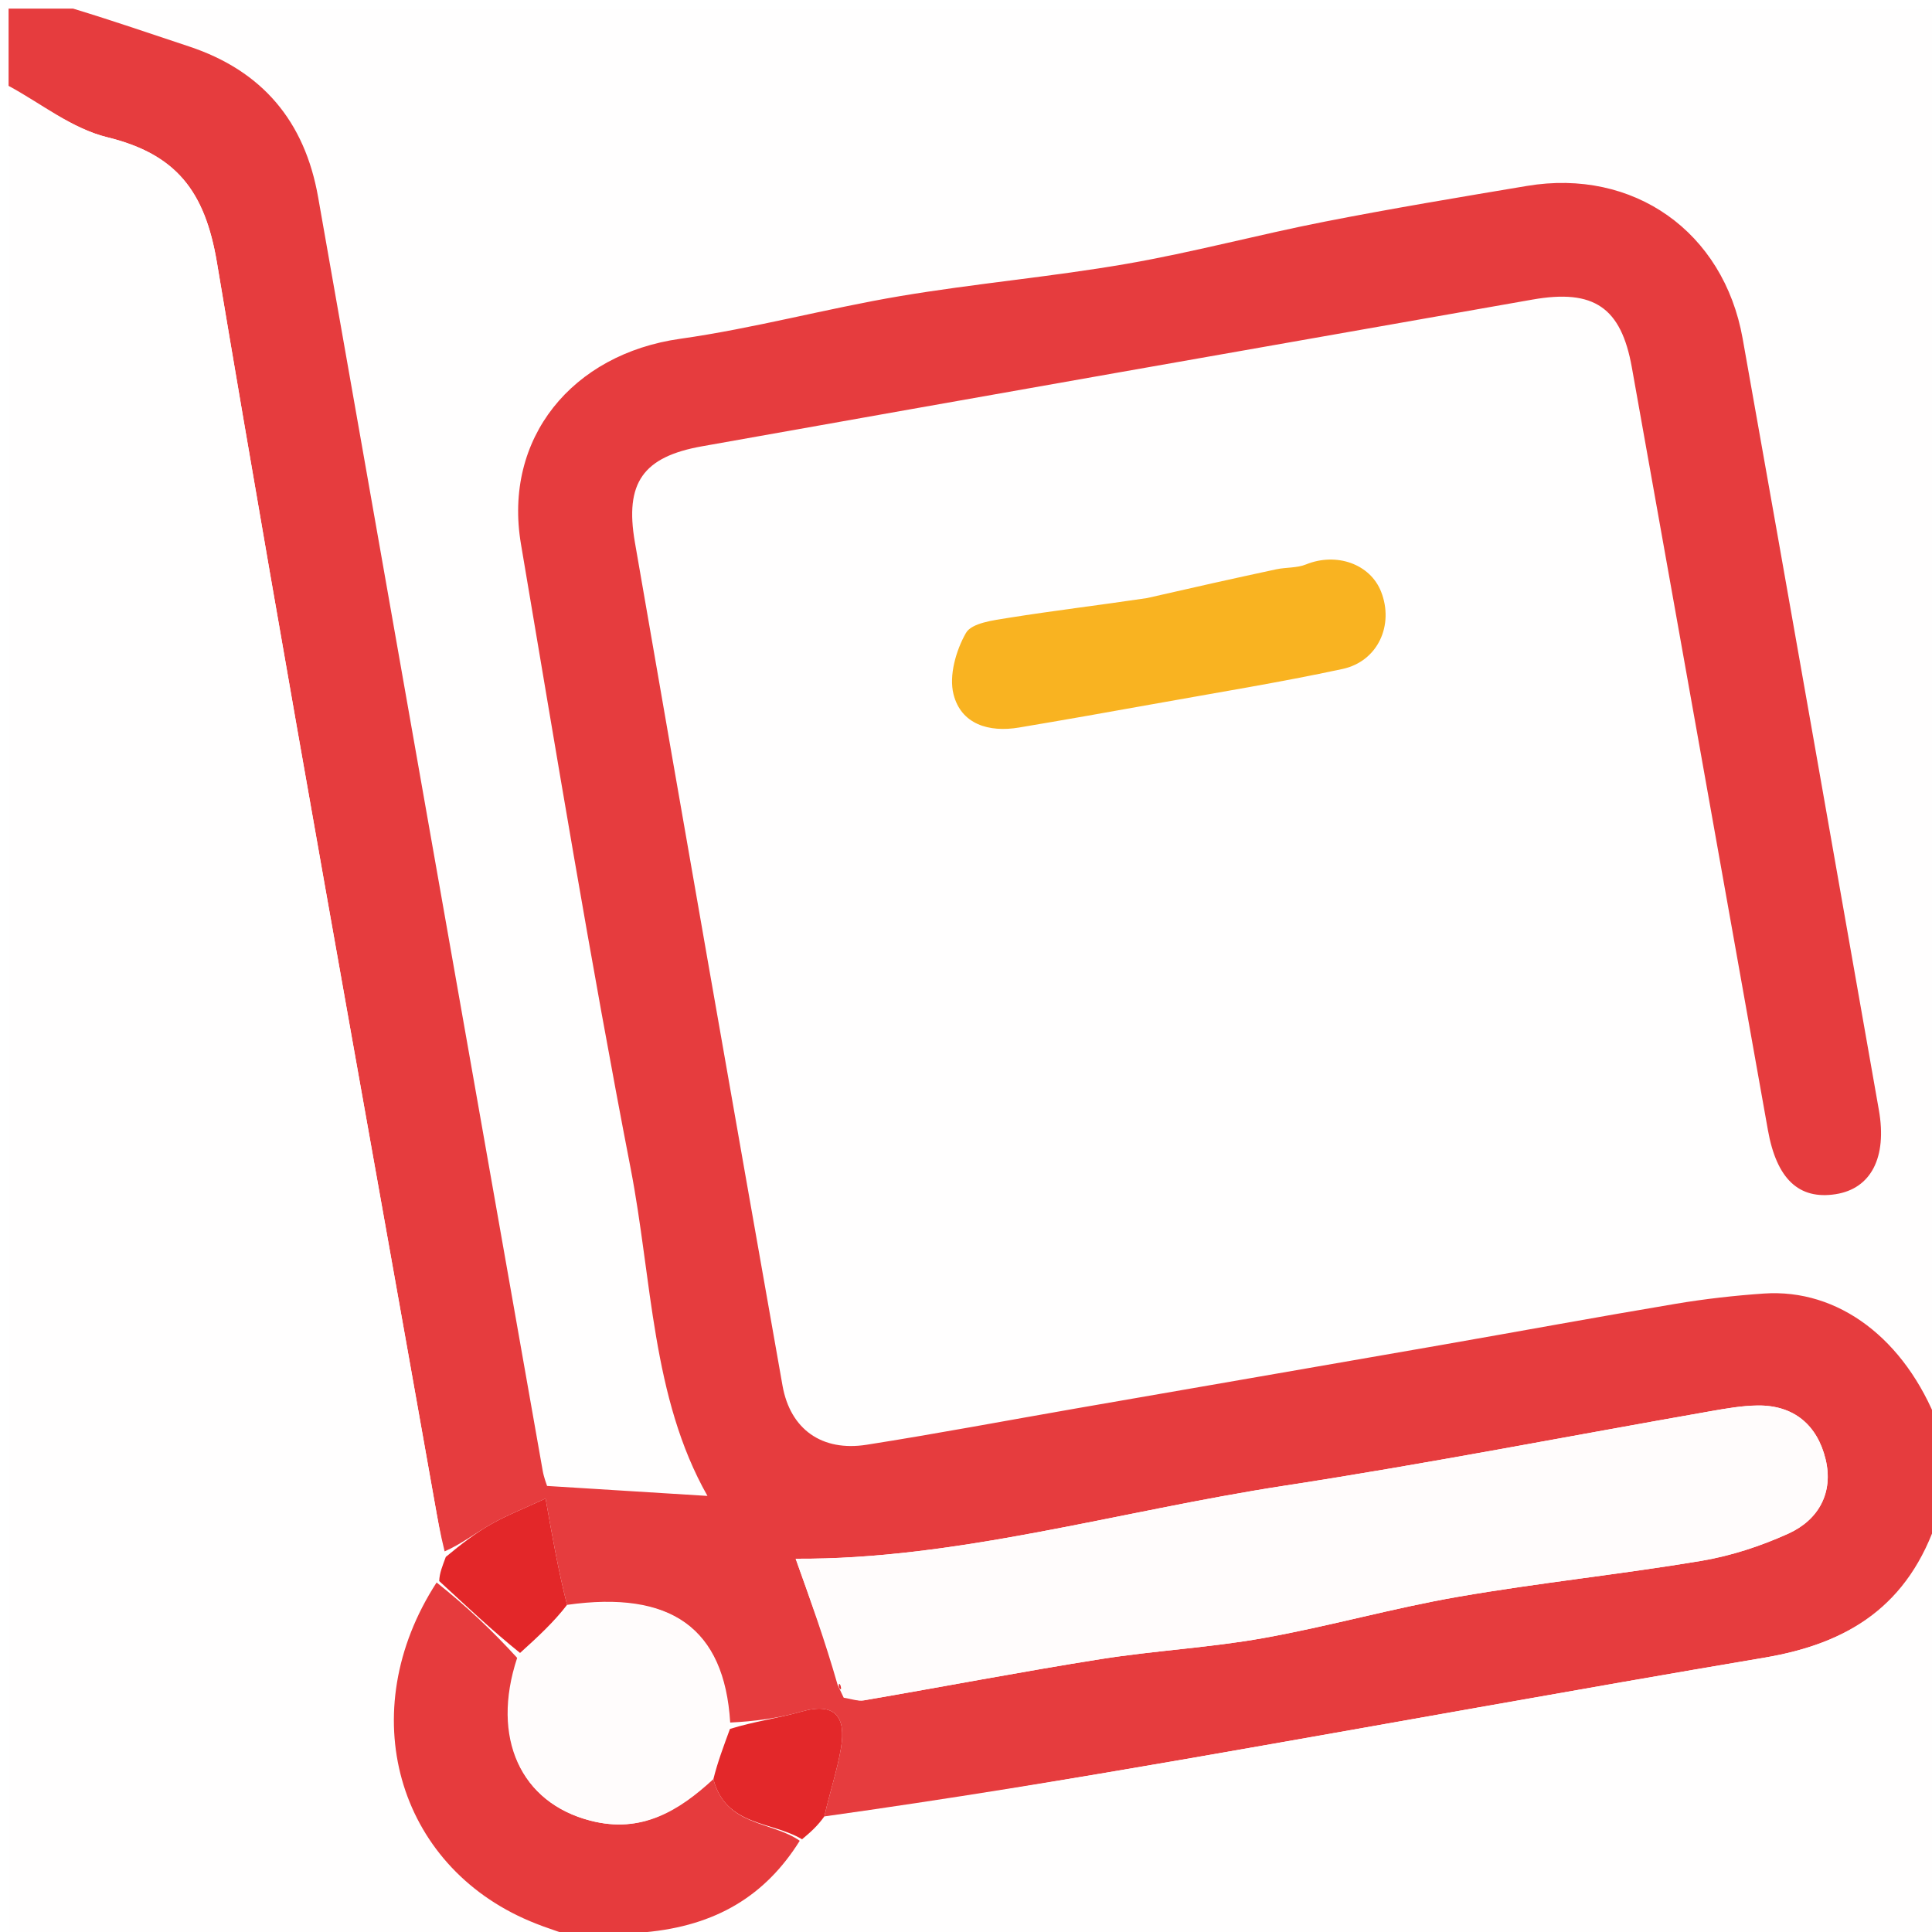
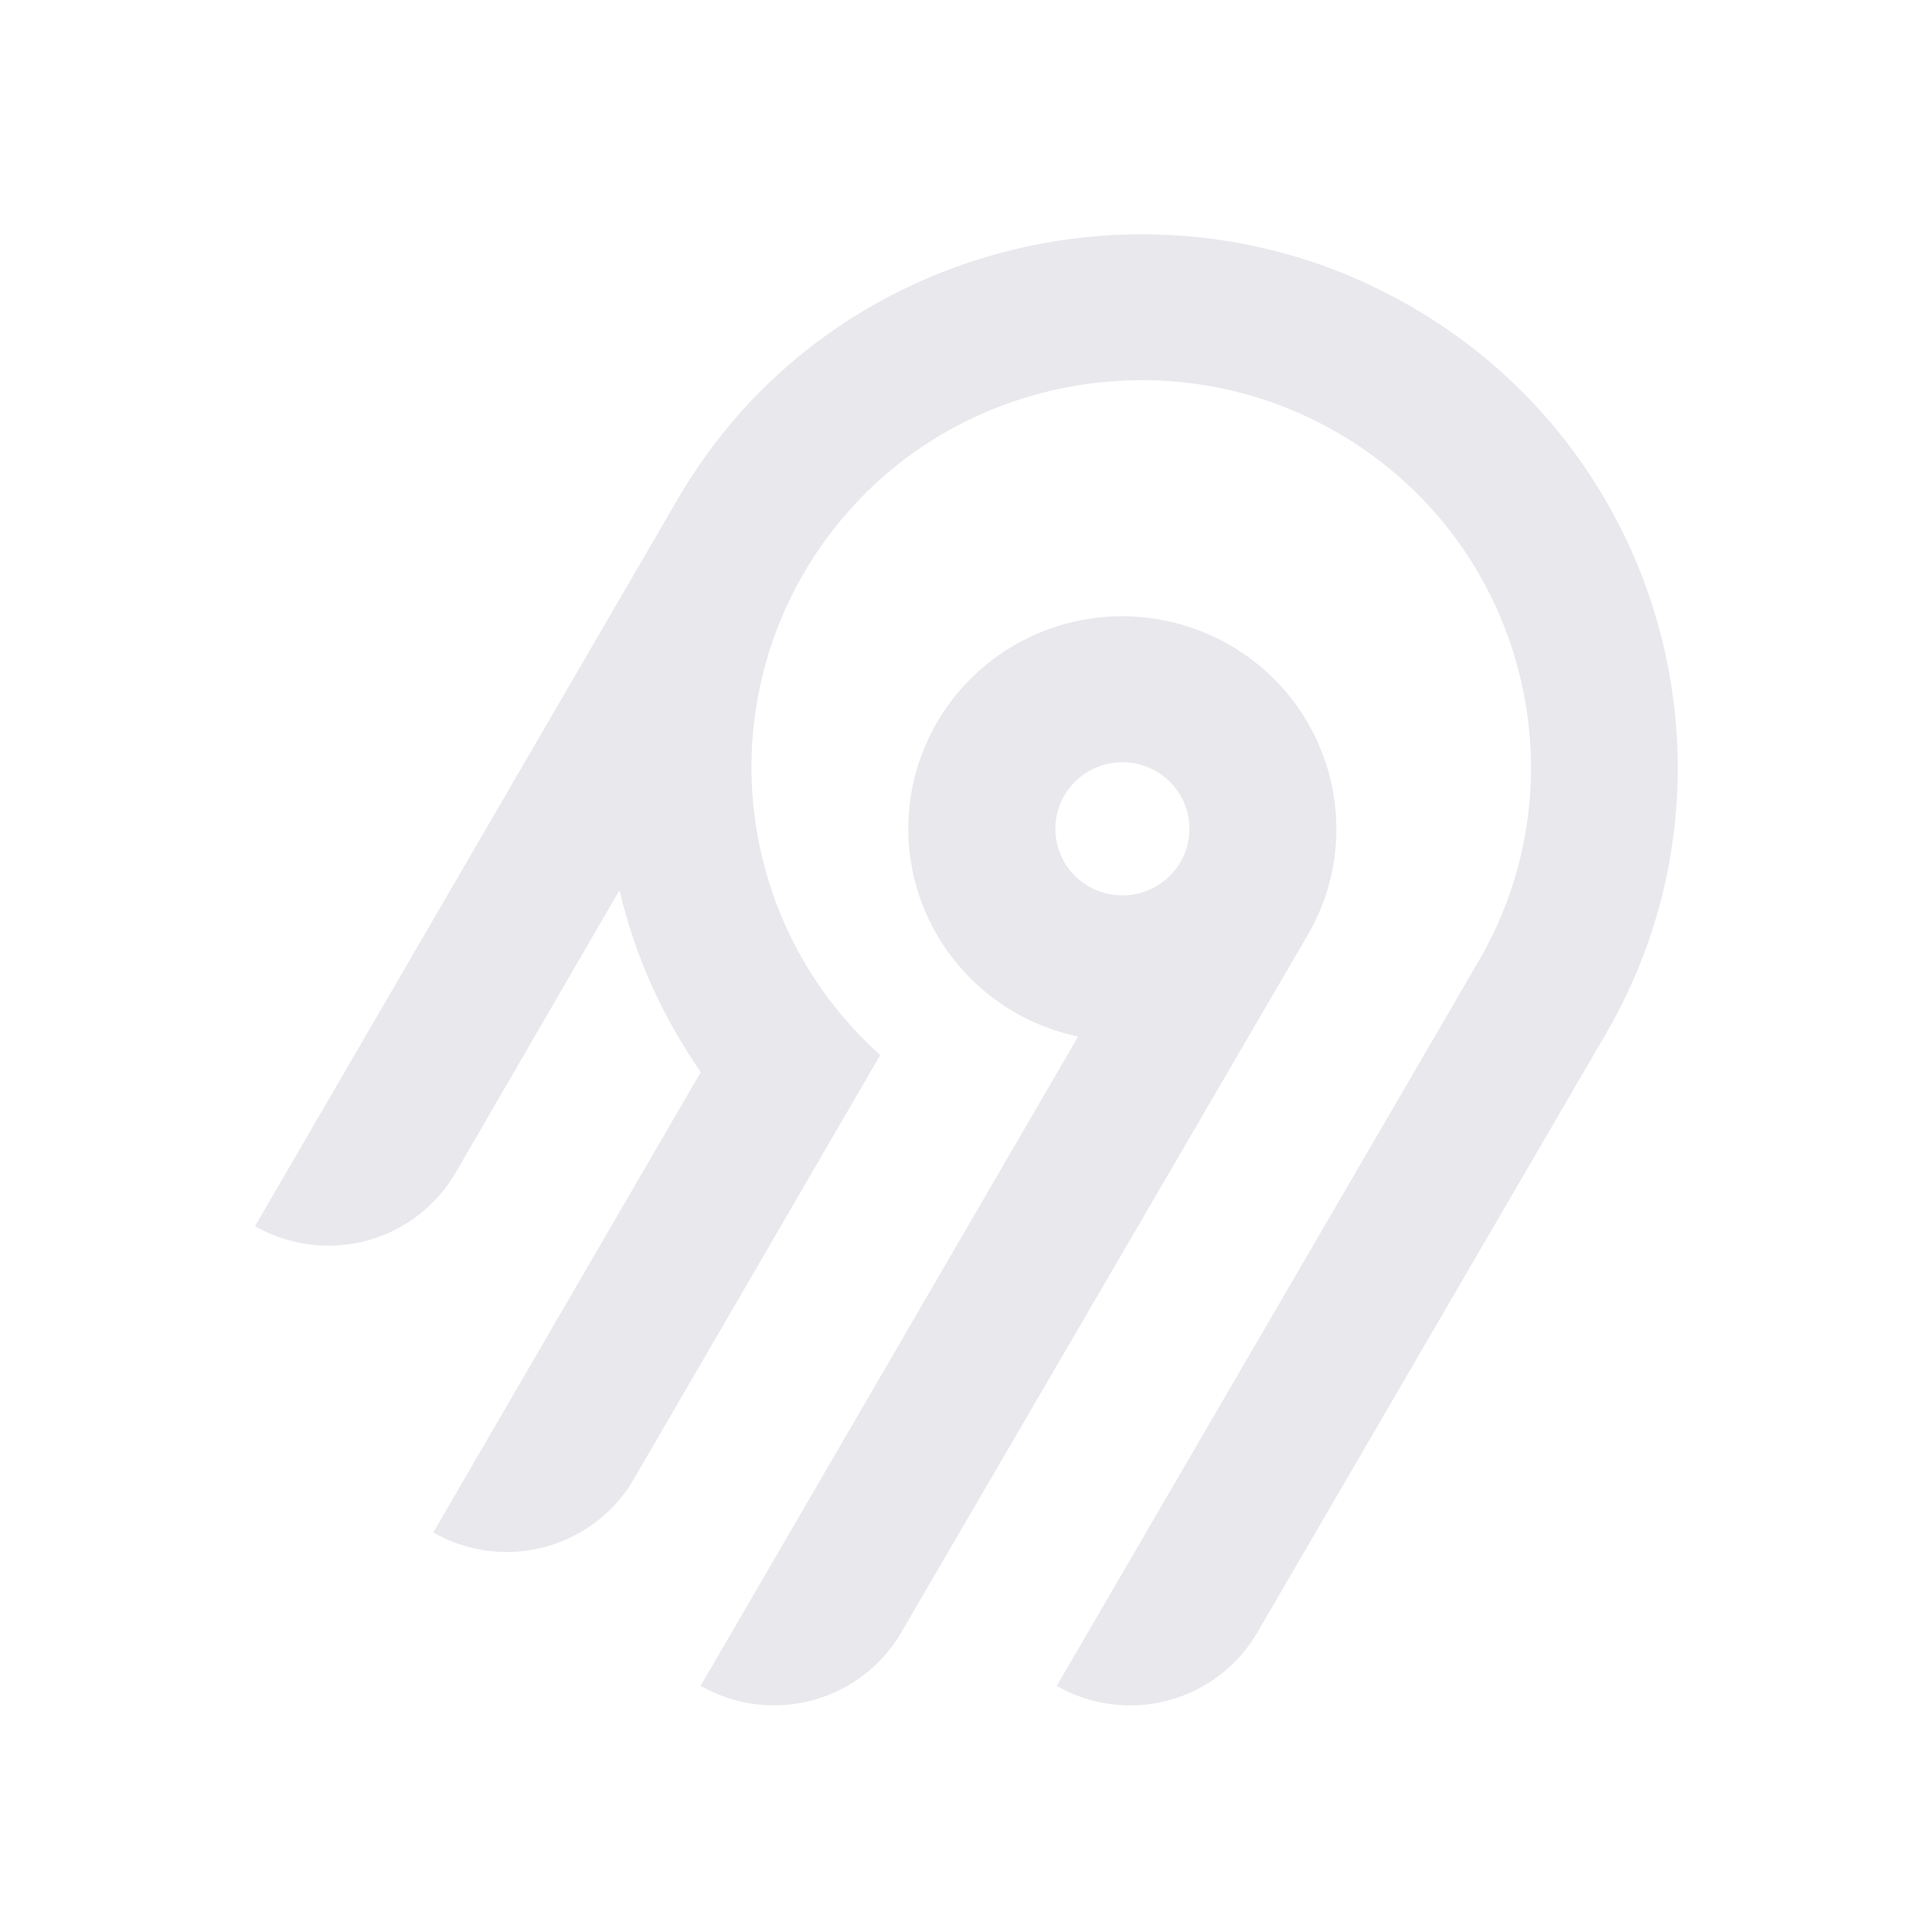
- <svg xmlns="http://www.w3.org/2000/svg" version="1.1" id="Layer_1" x="0px" y="0px" width="100%" viewBox="0 0 225 225" enable-background="new 0 0 225 225" xml:space="preserve">
-   <path fill="#FFFEFE" opacity="1" stroke="none" d=" M9,1   C81.25,1 153.501,1 226,1   C226,55.687 226,110.375 225.689,165.365   C221.845,155.928 214.109,150.047 205.415,150.646   C201.98,150.883 198.542,151.272 195.147,151.841   C185.964,153.382 176.805,155.074 167.632,156.676   C153.564,159.133 139.491,161.561 125.421,164.009   C117.255,165.43 109.109,166.971 100.922,168.256   C95.737,169.071 92.034,166.473 91.13,161.361   C85.342,128.63 79.606,95.89 73.936,63.138   C72.738,56.218 74.896,53.197 81.761,51.975   C113.994,46.237 146.237,40.553 178.482,34.887   C185.639,33.63 188.795,35.811 190.042,42.776   C195.339,72.383 200.612,101.994 205.889,131.605   C206.902,137.289 209.482,139.744 213.777,139.075   C217.896,138.433 219.787,134.809 218.814,129.279   C213.539,99.324 208.281,69.364 202.947,39.419   C200.727,26.957 190.227,19.575 177.826,21.653   C169.953,22.973 162.074,24.282 154.242,25.819   C146.524,27.334 138.906,29.393 131.16,30.733   C122.438,32.243 113.589,33.011 104.859,34.479   C96.273,35.924 87.822,38.241 79.211,39.456   C66.637,41.23 58.585,51.031 60.669,63.353   C64.771,87.606 68.755,111.887 73.436,136.03   C75.96,149.046 75.881,162.745 82.391,174.214   C76.425,173.843 70.242,173.458 63.712,173.052   C63.654,172.852 63.345,172.085 63.204,171.287   C54.475,121.846 45.752,72.404 37.048,22.958   C35.491,14.118 30.549,8.241 22.004,5.406   C17.66,3.965 13.334,2.47 9,1  M133.226,69.78   C127.972,70.488 122.705,71.116 117.47,71.951   C115.706,72.232 113.164,72.544 112.496,73.711   C111.329,75.752 110.498,78.676 111.045,80.848   C111.927,84.353 115.168,85.317 118.656,84.731   C123.887,83.853 129.112,82.93 134.333,81.99   C141.678,80.668 149.052,79.475 156.345,77.91   C160.476,77.023 162.369,72.786 160.843,68.91   C159.562,65.659 155.623,64.301 152.094,65.734   C151.033,66.165 149.766,66.057 148.616,66.304   C143.718,67.355 138.827,68.447 133.226,69.78  z" />
-   <path fill="#E63C3E" opacity="1" stroke="none" d=" M8.505,1   C13.334,2.47 17.66,3.965 22.004,5.406   C30.549,8.241 35.491,14.118 37.048,22.958   C45.752,72.404 54.475,121.846 63.204,171.287   C63.345,172.085 63.654,172.852 63.712,173.052   C70.242,173.458 76.425,173.843 82.391,174.214   C75.881,162.745 75.96,149.046 73.436,136.03   C68.755,111.887 64.771,87.606 60.669,63.353   C58.585,51.031 66.637,41.23 79.211,39.456   C87.822,38.241 96.273,35.924 104.859,34.479   C113.589,33.011 122.438,32.243 131.16,30.733   C138.906,29.393 146.524,27.334 154.242,25.819   C162.074,24.282 169.953,22.973 177.826,21.653   C190.227,19.575 200.727,26.957 202.947,39.419   C208.281,69.364 213.539,99.324 218.814,129.279   C219.787,134.809 217.896,138.433 213.777,139.075   C209.482,139.744 206.902,137.289 205.889,131.605   C200.612,101.994 195.339,72.383 190.042,42.776   C188.795,35.811 185.639,33.63 178.482,34.887   C146.237,40.553 113.994,46.237 81.761,51.975   C74.896,53.197 72.738,56.218 73.936,63.138   C79.606,95.89 85.342,128.63 91.13,161.361   C92.034,166.473 95.737,169.071 100.922,168.256   C109.109,166.971 117.255,165.43 125.421,164.009   C139.491,161.561 153.564,159.133 167.632,156.676   C176.805,155.074 185.964,153.382 195.147,151.841   C198.542,151.272 201.98,150.883 205.415,150.646   C214.109,150.047 221.845,155.928 225.689,165.834   C226,169.361 226,172.723 225.686,176.704   C222.318,187.075 215.152,191.419 205.507,193.048   C183.22,196.812 160.985,200.881 138.715,204.748   C124.487,207.219 110.234,209.55 96.001,211.54   C96.668,208.617 97.513,206.128 97.941,203.569   C98.542,199.975 97.312,198.191 93.28,199.346   C90.614,200.11 87.832,200.471 85.038,200.608   C84.364,189.592 78.109,185.196 66.038,186.902   C65.014,182.858 64.34,179.054 63.537,174.518   C60.976,175.706 59.02,176.467 57.213,177.492   C55.393,178.526 53.722,179.823 51.781,180.675   C51.257,178.549 50.936,176.751 50.618,174.953   C42.094,126.842 33.341,78.768 25.266,30.582   C23.865,22.222 20.504,17.944 12.466,15.977   C8.4,14.982 4.807,12.054 1,10   C1,7.089 1,4.178 1,1   C3.334,1 5.672,1 8.505,1  M97.547,196.214   C97.664,196.469 97.781,196.723 98.26,197.718   C99.05,197.828 99.875,198.146 100.624,198.018   C109.802,196.444 118.95,194.684 128.146,193.225   C134.437,192.227 140.838,191.895 147.103,190.776   C154.723,189.416 162.205,187.28 169.83,185.959   C179.209,184.334 188.698,183.354 198.087,181.785   C201.577,181.201 205.065,180.06 208.291,178.594   C211.801,176.999 213.543,173.822 212.61,169.956   C211.657,166.008 208.96,163.633 204.692,163.684   C202.873,163.706 201.045,164.028 199.244,164.344   C182.709,167.244 166.223,170.468 149.634,173.016   C130.297,175.986 111.356,181.653 92.663,181.529   C94.346,186.235 96.098,191.134 97.547,196.214  z" />
-   <path fill="#FFFEFE" opacity="1" stroke="none" d=" M1,10.469   C4.807,12.054 8.4,14.982 12.466,15.977   C20.504,17.944 23.865,22.222 25.266,30.582   C33.341,78.768 42.094,126.842 50.618,174.953   C50.936,176.751 51.257,178.549 51.715,180.988   C51.521,182.399 51.189,183.17 50.555,184.107   C41.063,199.4 46.233,217.23 61.731,223.744   C63.775,224.604 65.908,225.253 68,226   C45.701,226 23.402,226 1,226   C1,154.312 1,82.625 1,10.469  z" />
-   <path fill="#FFFEFE" opacity="1" stroke="none" d=" M95.992,211.944   C110.234,209.55 124.487,207.219 138.715,204.748   C160.985,200.881 183.22,196.812 205.507,193.048   C215.152,191.419 222.318,187.075 225.686,177.162   C226,193.298 226,209.595 226,226   C175.979,226 125.958,226 75.48,225.775   C75.022,225.551 75.113,225.111 75.51,225.071   C83.386,224.284 89.151,220.768 93.406,214.203   C94.446,213.334 95.219,212.639 95.992,211.944  z" />
-   <path fill="#E63B3D" opacity="1" stroke="none" d=" M93.138,214.377   C89.151,220.768 83.386,224.284 75.098,225.03   C72.525,225.352 70.762,225.676 69,226   C69,226 68.5,226 68.25,226   C65.908,225.253 63.775,224.604 61.731,223.744   C46.233,217.23 41.063,199.4 50.848,184.295   C54.389,187.112 57.337,189.908 60.229,193.077   C57.14,202.423 60.648,209.941 68.78,212.036   C74.714,213.564 79.061,210.907 83.08,207.195   C84.519,212.713 89.848,212.07 93.138,214.377  z" />
-   <path fill="#EF8C8D" opacity="1" stroke="none" d=" M69.428,226   C70.762,225.676 72.525,225.352 74.7,225.07   C75.113,225.111 75.022,225.551 75.011,225.775   C73.286,226 71.571,226 69.428,226  z" />
-   <path fill="#F9B321" opacity="1" stroke="none" d=" M133.58,69.652   C138.827,68.447 143.718,67.355 148.616,66.304   C149.766,66.057 151.033,66.165 152.094,65.734   C155.623,64.301 159.562,65.659 160.843,68.91   C162.369,72.786 160.476,77.023 156.345,77.91   C149.052,79.475 141.678,80.668 134.333,81.99   C129.112,82.93 123.887,83.853 118.656,84.731   C115.168,85.317 111.927,84.353 111.045,80.848   C110.498,78.676 111.329,75.752 112.496,73.711   C113.164,72.544 115.706,72.232 117.47,71.951   C122.705,71.116 127.972,70.488 133.58,69.652  z" />
-   <path fill="#FFFCFC" opacity="1" stroke="none" d=" M97.85,196.034   C96.098,191.134 94.346,186.235 92.663,181.529   C111.356,181.653 130.297,175.986 149.634,173.016   C166.223,170.468 182.709,167.244 199.244,164.344   C201.045,164.028 202.873,163.706 204.692,163.684   C208.96,163.633 211.657,166.008 212.61,169.956   C213.543,173.822 211.801,176.999 208.291,178.594   C205.065,180.06 201.577,181.201 198.087,181.785   C188.698,183.354 179.209,184.334 169.83,185.959   C162.205,187.28 154.723,189.416 147.103,190.776   C140.838,191.895 134.437,192.227 128.146,193.225   C118.95,194.684 109.802,196.444 100.624,198.018   C99.875,198.146 99.05,197.828 98.119,197.109   C97.978,196.5 97.85,196.034 97.85,196.034  z" />
-   <path fill="#FFFCFC" opacity="1" stroke="none" d=" M82.934,206.87   C79.061,210.907 74.714,213.564 68.78,212.036   C60.648,209.941 57.14,202.423 60.511,192.875   C62.695,190.58 64.542,188.86 66.389,187.14   C78.109,185.196 84.364,189.592 84.945,200.947   C84.255,203.417 83.594,205.144 82.934,206.87  z" />
-   <path fill="#E3282A" opacity="1" stroke="none" d=" M83.08,207.195   C83.594,205.144 84.255,203.417 85.008,201.352   C87.832,200.471 90.614,200.11 93.28,199.346   C97.312,198.191 98.542,199.975 97.941,203.569   C97.513,206.128 96.668,208.617 96.001,211.54   C95.219,212.639 94.446,213.334 93.406,214.203   C89.848,212.07 84.519,212.713 83.08,207.195  z" />
-   <path fill="#E32729" opacity="1" stroke="none" d=" M66.038,186.902   C64.542,188.86 62.695,190.58 60.566,192.502   C57.337,189.908 54.389,187.112 51.149,184.128   C51.189,183.17 51.521,182.399 51.919,181.316   C53.722,179.823 55.393,178.526 57.213,177.492   C59.02,176.467 60.976,175.706 63.537,174.518   C64.34,179.054 65.014,182.858 66.038,186.902  z" />
-   <path fill="#E3282A" opacity="1" stroke="none" d=" M97.698,196.124   C97.85,196.034 97.978,196.5 97.938,196.739   C97.781,196.723 97.664,196.469 97.698,196.124  z" />
+ <svg xmlns="http://www.w3.org/2000/svg" width="250" height="250" fill="none">
+   <path fill="#e8e8ed" fill-rule="evenodd" d="M95.775 53.416c20.364-22.88 54.087-29.592 81.811-16.385 36.836 17.549 50.274 62.252 30.219 96.734l-45.115 77.487a18.994 18.994 0 0 1-11.536 8.784 19.12 19.12 0 0 1-14.412-1.878l54.62-93.829c14.55-25.027 4.818-57.467-21.888-70.24-20.038-9.583-44.533-4.795-59.336 11.685a50.008 50.008 0 0 0-12.902 32.877 49.989 49.989 0 0 0 16.664 37.87l-31.887 54.875a18.917 18.917 0 0 1-4.885 5.534 19.041 19.041 0 0 1-6.647 3.255 19.13 19.13 0 0 1-7.395.482 19.087 19.087 0 0 1-7.018-2.365l34.617-59.575a68.424 68.424 0 0 1-10.524-23.544l-21.213 36.579a18.994 18.994 0 0 1-11.535 8.784A19.123 19.123 0 0 1 33 158.668l54.856-94.356a70.296 70.296 0 0 1 7.919-10.896Zm63.314 30.034c13.211 7.577 17.774 24.427 10.13 37.54l-52.603 90.251a18.997 18.997 0 0 1-11.536 8.784 19.122 19.122 0 0 1-14.412-1.878l48.843-84.024a27.778 27.778 0 0 1-10.825-4.847 27.545 27.545 0 0 1-7.783-8.907 27.344 27.344 0 0 1-3.307-11.326 27.293 27.293 0 0 1 1.776-11.66 27.454 27.454 0 0 1 6.533-9.846 27.703 27.703 0 0 1 10.087-6.222 27.858 27.858 0 0 1 23.097 2.135Zm-19.134 16.961a8.645 8.645 0 0 0-2.232 2.529h-.003a8.565 8.565 0 0 0 .632 9.556 8.68 8.68 0 0 0 4.097 2.915 8.738 8.738 0 0 0 5.036.163 8.692 8.692 0 0 0 4.279-2.642 8.59 8.59 0 0 0 2.079-4.558 8.563 8.563 0 0 0-.821-4.938 8.645 8.645 0 0 0-3.444-3.652 8.72 8.72 0 0 0-6.586-.86 8.7 8.7 0 0 0-3.037 1.487Z" clip-rule="evenodd" />
</svg>
